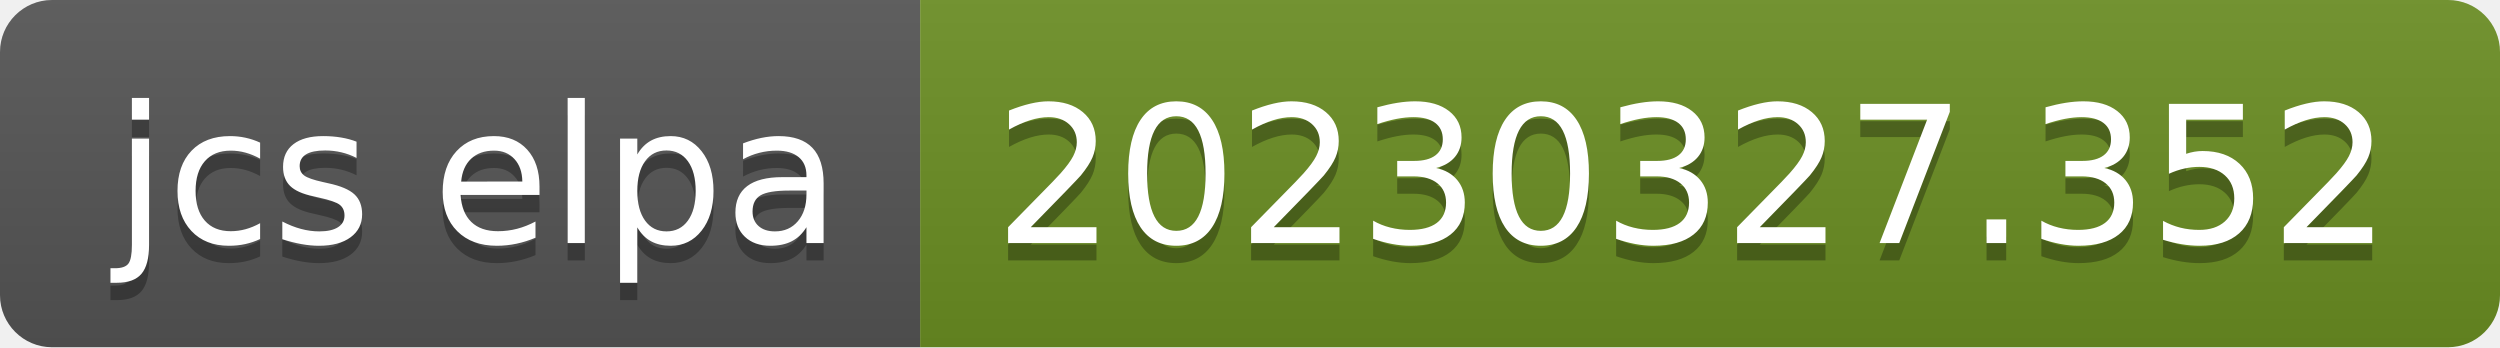
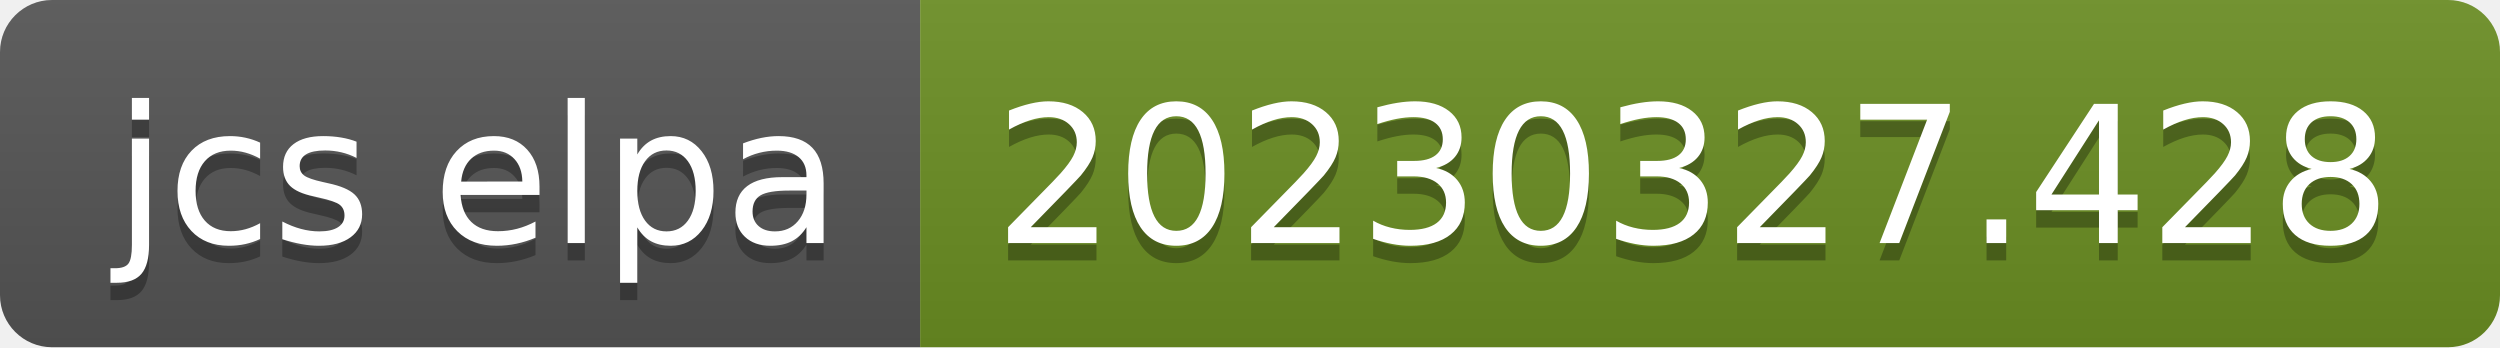
- <svg xmlns="http://www.w3.org/2000/svg" width="144" height="20" role="img" aria-label="jcs elpa: 20230327.352">
+ <svg xmlns="http://www.w3.org/2000/svg" width="144" height="20" role="img" aria-label="jcs elpa: 20230327.428">
  <linearGradient id="s" x2="0" y2="100%">
    <stop offset="0" stop-color="#bbb" stop-opacity=".1" />
    <stop offset="1" stop-opacity=".1" />
  </linearGradient>
  <clipPath id="r">
    <rect width="144" height="20" rx="3" fill="#fff" />
  </clipPath>
  <g clip-path="url(#r)">
    <rect width="53" height="20" fill="#555" />
    <rect x="53" width="91" height="20" fill="#6b8e23" />
    <rect width="144" height="20" fill="url(#s)" />
  </g>
  <g fill="#fff" text-anchor="middle" font-family="Verdana,Geneva,DejaVu Sans,sans-serif" text-rendering="geometricPrecision" font-size="110">
    <text aria-hidden="true" x="275" y="150" fill="#010101" fill-opacity=".3" transform="scale(.1)" textLength="430">jcs elpa</text>
    <text x="275" y="140" transform="scale(.1)" fill="#fff" textLength="430">jcs elpa</text>
-     <text aria-hidden="true" x="975" y="150" fill="#010101" fill-opacity=".3" transform="scale(.1)" textLength="810">20230327.352</text>
-     <text x="975" y="140" transform="scale(.1)" fill="#fff" textLength="810">20230327.352</text>
+     <text aria-hidden="true" x="975" y="150" fill="#010101" fill-opacity=".3" transform="scale(.1)" textLength="810">20230327.428</text>
+     <text x="975" y="140" transform="scale(.1)" fill="#fff" textLength="810">20230327.428</text>
  </g>
</svg>
